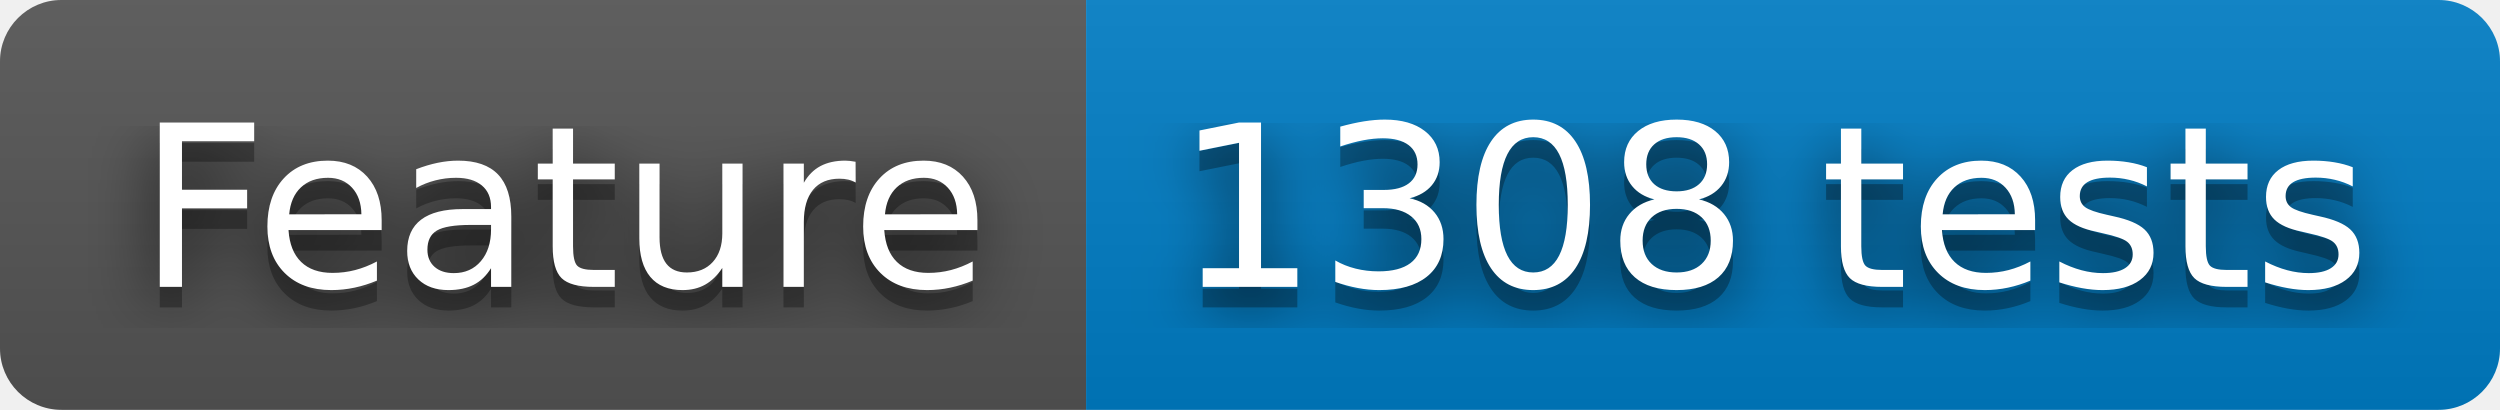
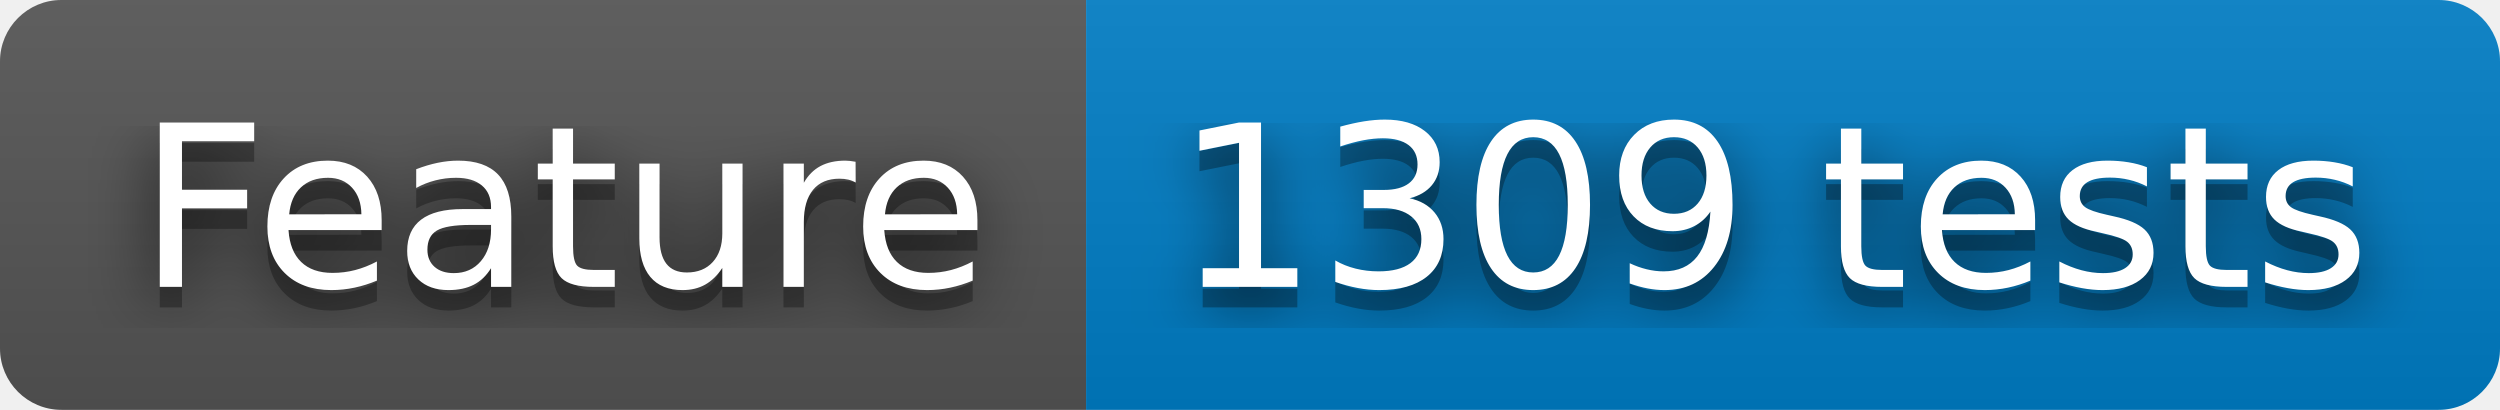
- <svg xmlns="http://www.w3.org/2000/svg" width="122" height="20" role="img" aria-label="Feature: 1308 tests">
+ <svg xmlns="http://www.w3.org/2000/svg" width="122" height="20" role="img" aria-label="Feature: 1309 tests">
  <filter id="blur">
    <feGaussianBlur stdDeviation="16" />
  </filter>
  <linearGradient id="s" x2="0" y2="100%">
    <stop offset="0" stop-color="#bbb" stop-opacity=".1" />
    <stop offset="1" stop-opacity=".1" />
  </linearGradient>
  <clipPath id="r">
    <rect width="122" height="20" rx="3" />
  </clipPath>
  <g clip-path="url(#r)">
    <rect width="53" height="20" fill="#555" />
    <rect x="53" width="69" height="20" fill="#007ec6" />
    <rect width="122" height="20" fill="url(#s)" />
  </g>
  <g fill="#fff" text-anchor="middle" font-family="Verdana,Geneva,DejaVu Sans,sans-serif" text-rendering="geometricPrecision" font-size="110">
    <g transform="scale(.1)">
      <g aria-hidden="true" fill="#010101">
        <text x="275" y="150" fill-opacity=".8" filter="url(#blur)" textLength="430">Feature</text>
        <text x="275" y="150" fill-opacity=".3" textLength="430">Feature</text>
      </g>
      <text x="275" y="140" textLength="430">Feature</text>
    </g>
    <g transform="scale(.1)">
      <g aria-hidden="true" fill="#010101">
-         <text x="865" y="150" fill-opacity=".8" filter="url(#blur)" textLength="590">1308 tests</text>
-         <text x="865" y="150" fill-opacity=".3" textLength="590">1308 tests</text>
+         <text x="865" y="150" fill-opacity=".8" filter="url(#blur)" textLength="590">1309 tests</text>
+         <text x="865" y="150" fill-opacity=".3" textLength="590">1309 tests</text>
      </g>
-       <text x="865" y="140" textLength="590">1308 tests</text>
+       <text x="865" y="140" textLength="590">1309 tests</text>
    </g>
  </g>
</svg>
